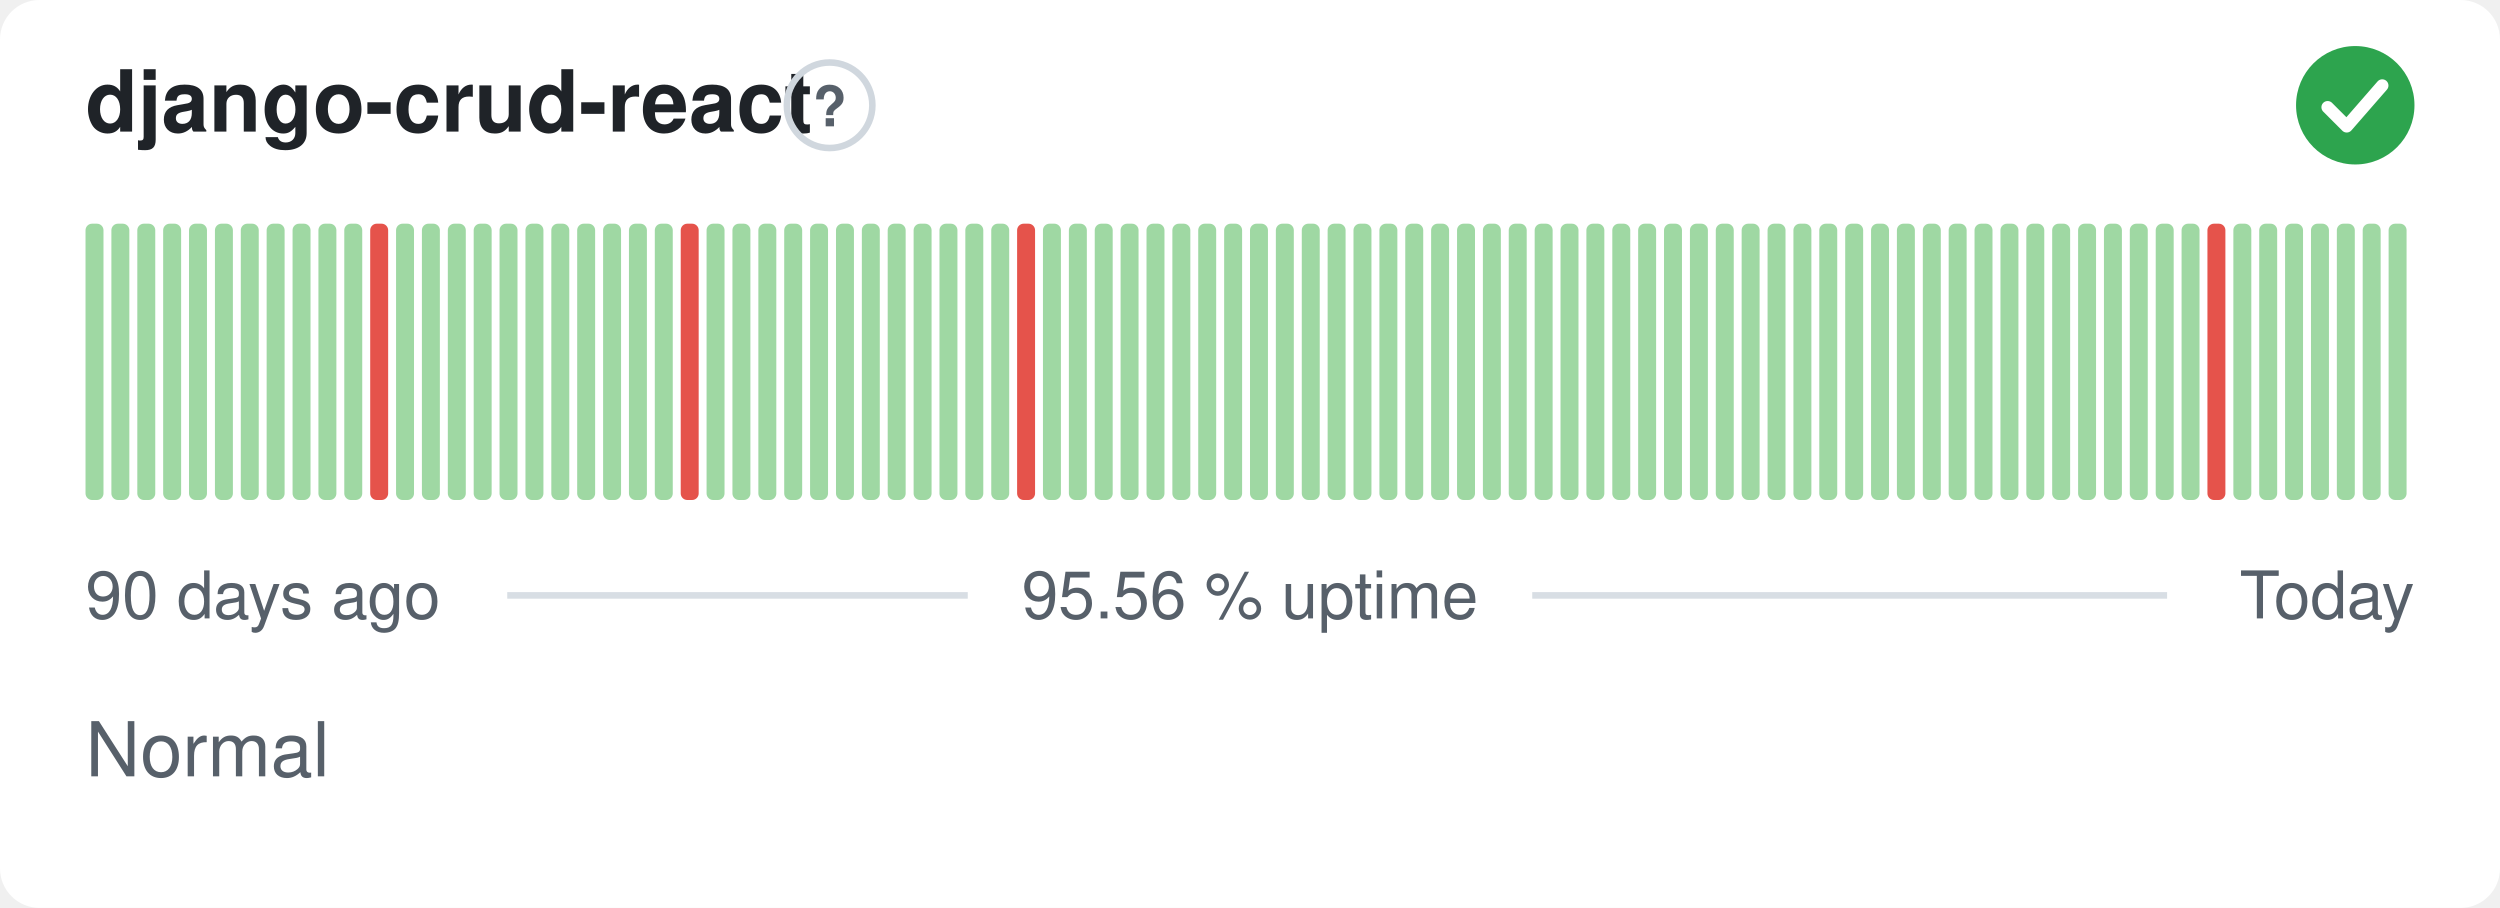
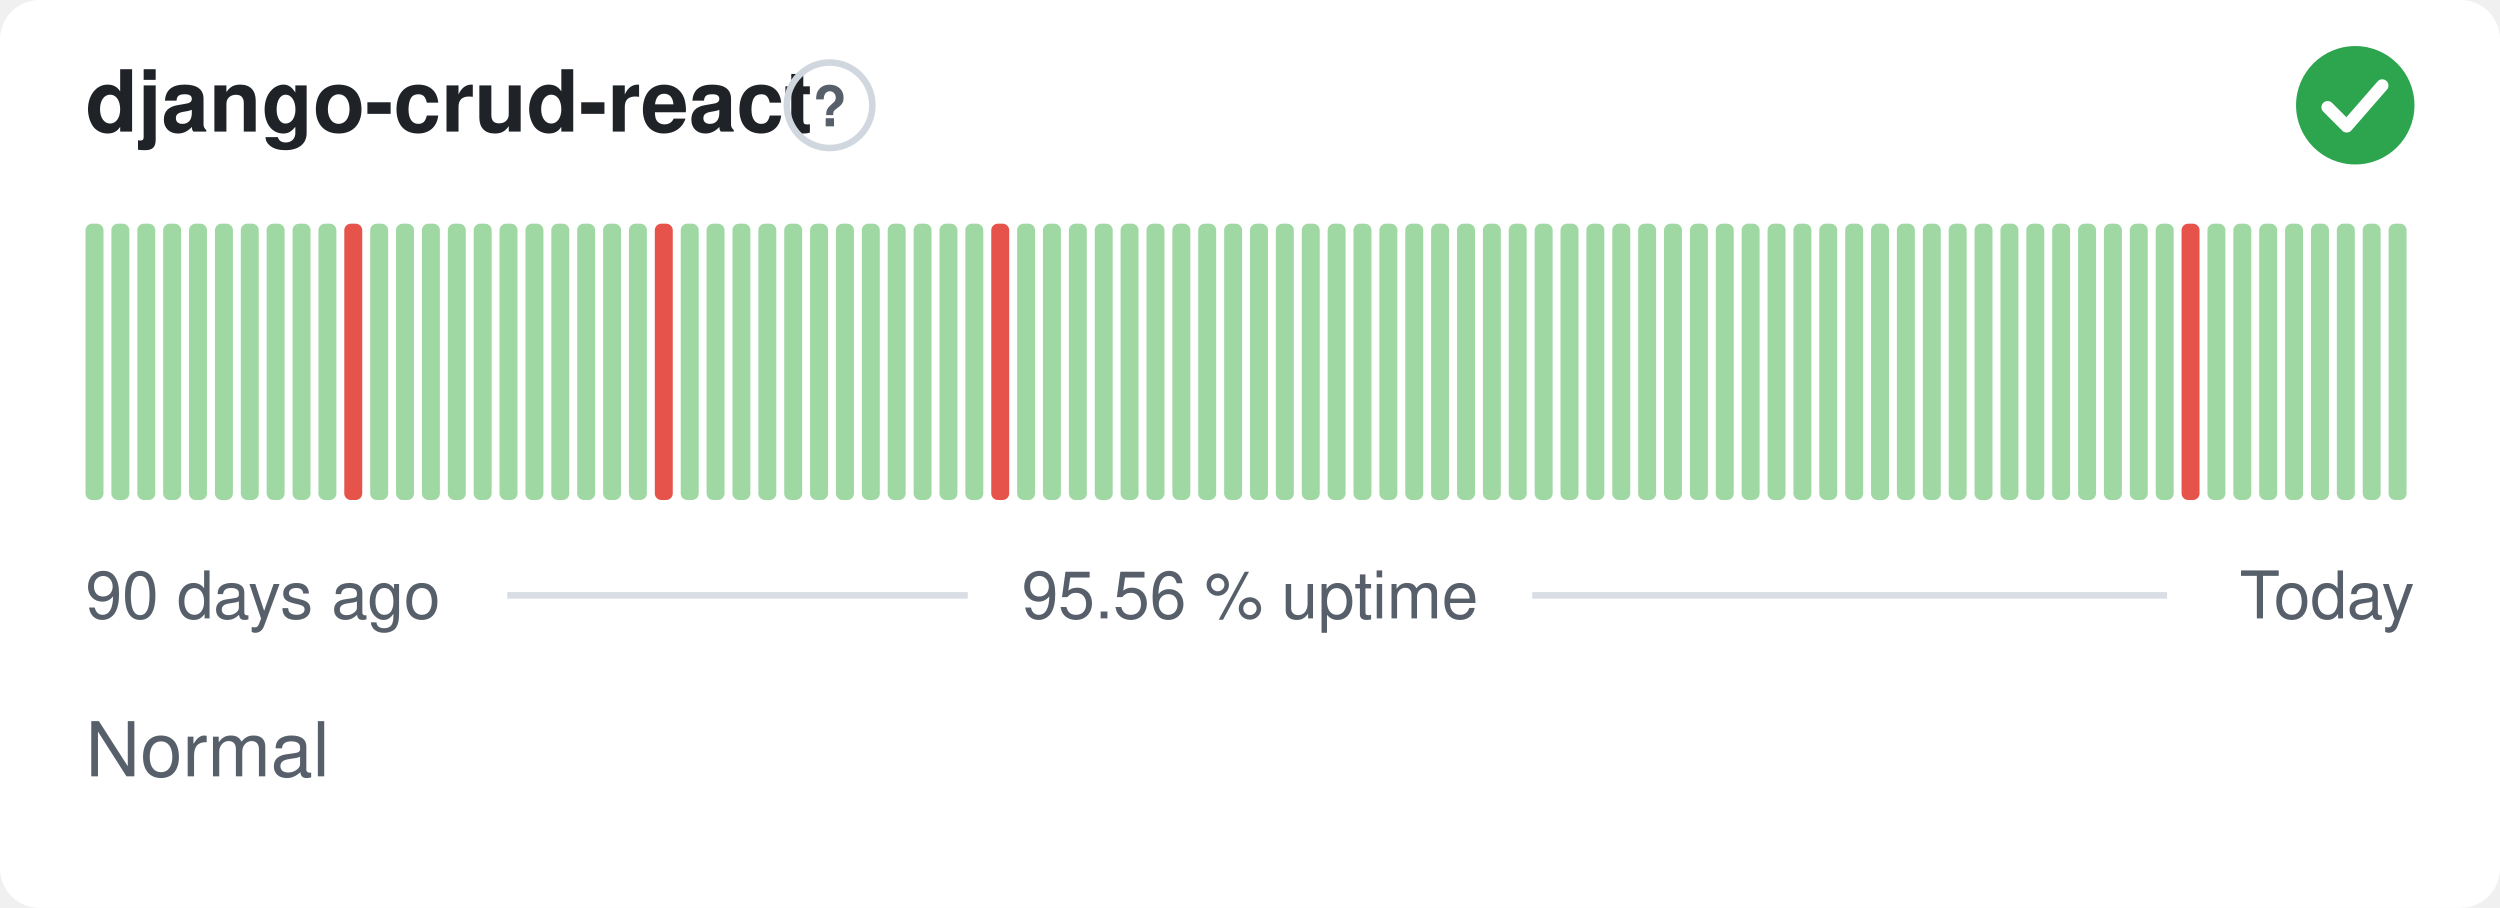
<svg xmlns="http://www.w3.org/2000/svg" width="380" height="138" viewBox="0 0 380 138" role="img" aria-label="django-crud-react: Normal, 95.56 % uptime over the last 90 days" font-family="-apple-system,BlinkMacSystemFont,'Segoe UI',Helvetica,Arial,sans-serif">
  <style>
    @media (prefers-color-scheme: dark) {
      .bg { fill: #0d1117 }
      .title { fill: #e6edf3 }
      .muted { fill: #8b949e }
      .hint { stroke: #30363d }
      .rule { stroke: #30363d }
      .nodata { fill: #21262d }
    }
  </style>
  <rect class="bg" width="380" height="138" rx="6" fill="#ffffff" />
  <text class="title" x="13" y="20" font-size="13" font-weight="600" fill="#1f2328">django-crud-react</text>
  <circle class="hint" cx="126.1" cy="16" r="6.5" fill="none" stroke="#d0d7de" stroke-width="1" />
  <text class="muted" x="126.1" y="19.2" text-anchor="middle" font-size="8.5" font-weight="700" fill="#57606a">?</text>
  <circle cx="358" cy="16" r="9" fill="#2da44e" />
  <path d="M353.80 16.30l2.90 2.90 5.40 -6.20" fill="none" stroke="#fff" stroke-width="1.89" stroke-linecap="round" stroke-linejoin="round" />
  <rect x="13.00" y="34.00" width="2.73" height="42.00" rx="1" fill="#9fd8a3" />
  <rect x="16.93" y="34.00" width="2.73" height="42.00" rx="1" fill="#9fd8a3" />
  <rect x="20.87" y="34.00" width="2.73" height="42.00" rx="1" fill="#9fd8a3" />
  <rect x="24.80" y="34.00" width="2.73" height="42.00" rx="1" fill="#9fd8a3" />
  <rect x="28.73" y="34.00" width="2.73" height="42.00" rx="1" fill="#9fd8a3" />
  <rect x="32.67" y="34.00" width="2.73" height="42.00" rx="1" fill="#9fd8a3" />
  <rect x="36.60" y="34.00" width="2.73" height="42.00" rx="1" fill="#9fd8a3" />
  <rect x="40.53" y="34.00" width="2.73" height="42.00" rx="1" fill="#9fd8a3" />
  <rect x="44.47" y="34.00" width="2.73" height="42.00" rx="1" fill="#9fd8a3" />
  <rect x="48.40" y="34.00" width="2.73" height="42.00" rx="1" fill="#9fd8a3" />
-   <rect x="52.33" y="34.00" width="2.73" height="42.00" rx="1" fill="#9fd8a3" />
-   <rect x="56.27" y="34.00" width="2.73" height="42.00" rx="1" fill="#e5534b" />
+   <rect x="52.33" y="34.00" width="2.73" height="42.00" rx="1" fill="#e5534b" />
+   <rect x="56.27" y="34.00" width="2.73" height="42.00" rx="1" fill="#9fd8a3" />
  <rect x="60.20" y="34.00" width="2.73" height="42.00" rx="1" fill="#9fd8a3" />
  <rect x="64.13" y="34.00" width="2.73" height="42.00" rx="1" fill="#9fd8a3" />
  <rect x="68.07" y="34.00" width="2.73" height="42.00" rx="1" fill="#9fd8a3" />
  <rect x="72.00" y="34.00" width="2.73" height="42.00" rx="1" fill="#9fd8a3" />
  <rect x="75.93" y="34.00" width="2.73" height="42.00" rx="1" fill="#9fd8a3" />
  <rect x="79.87" y="34.00" width="2.73" height="42.00" rx="1" fill="#9fd8a3" />
  <rect x="83.80" y="34.00" width="2.73" height="42.00" rx="1" fill="#9fd8a3" />
  <rect x="87.73" y="34.00" width="2.73" height="42.00" rx="1" fill="#9fd8a3" />
  <rect x="91.67" y="34.00" width="2.73" height="42.00" rx="1" fill="#9fd8a3" />
  <rect x="95.60" y="34.00" width="2.73" height="42.00" rx="1" fill="#9fd8a3" />
-   <rect x="99.53" y="34.00" width="2.73" height="42.00" rx="1" fill="#9fd8a3" />
-   <rect x="103.47" y="34.00" width="2.73" height="42.00" rx="1" fill="#e5534b" />
+   <rect x="99.53" y="34.00" width="2.73" height="42.00" rx="1" fill="#e5534b" />
+   <rect x="103.47" y="34.00" width="2.73" height="42.00" rx="1" fill="#9fd8a3" />
  <rect x="107.40" y="34.00" width="2.73" height="42.00" rx="1" fill="#9fd8a3" />
  <rect x="111.33" y="34.00" width="2.73" height="42.00" rx="1" fill="#9fd8a3" />
  <rect x="115.27" y="34.00" width="2.73" height="42.00" rx="1" fill="#9fd8a3" />
  <rect x="119.20" y="34.00" width="2.73" height="42.00" rx="1" fill="#9fd8a3" />
  <rect x="123.13" y="34.00" width="2.73" height="42.00" rx="1" fill="#9fd8a3" />
  <rect x="127.07" y="34.00" width="2.73" height="42.00" rx="1" fill="#9fd8a3" />
  <rect x="131.00" y="34.00" width="2.73" height="42.00" rx="1" fill="#9fd8a3" />
  <rect x="134.93" y="34.00" width="2.73" height="42.00" rx="1" fill="#9fd8a3" />
  <rect x="138.87" y="34.00" width="2.73" height="42.00" rx="1" fill="#9fd8a3" />
  <rect x="142.80" y="34.00" width="2.73" height="42.00" rx="1" fill="#9fd8a3" />
  <rect x="146.73" y="34.00" width="2.73" height="42.00" rx="1" fill="#9fd8a3" />
-   <rect x="150.67" y="34.00" width="2.73" height="42.00" rx="1" fill="#9fd8a3" />
-   <rect x="154.60" y="34.00" width="2.73" height="42.00" rx="1" fill="#e5534b" />
+   <rect x="150.67" y="34.00" width="2.73" height="42.00" rx="1" fill="#e5534b" />
+   <rect x="154.60" y="34.00" width="2.73" height="42.00" rx="1" fill="#9fd8a3" />
  <rect x="158.53" y="34.00" width="2.73" height="42.00" rx="1" fill="#9fd8a3" />
  <rect x="162.47" y="34.00" width="2.73" height="42.00" rx="1" fill="#9fd8a3" />
  <rect x="166.40" y="34.00" width="2.73" height="42.00" rx="1" fill="#9fd8a3" />
  <rect x="170.33" y="34.00" width="2.73" height="42.00" rx="1" fill="#9fd8a3" />
  <rect x="174.27" y="34.00" width="2.73" height="42.00" rx="1" fill="#9fd8a3" />
  <rect x="178.20" y="34.00" width="2.73" height="42.00" rx="1" fill="#9fd8a3" />
  <rect x="182.13" y="34.00" width="2.73" height="42.00" rx="1" fill="#9fd8a3" />
  <rect x="186.07" y="34.00" width="2.73" height="42.00" rx="1" fill="#9fd8a3" />
  <rect x="190.00" y="34.00" width="2.73" height="42.00" rx="1" fill="#9fd8a3" />
  <rect x="193.93" y="34.00" width="2.73" height="42.00" rx="1" fill="#9fd8a3" />
  <rect x="197.87" y="34.00" width="2.73" height="42.00" rx="1" fill="#9fd8a3" />
  <rect x="201.80" y="34.00" width="2.73" height="42.00" rx="1" fill="#9fd8a3" />
  <rect x="205.73" y="34.00" width="2.73" height="42.00" rx="1" fill="#9fd8a3" />
  <rect x="209.67" y="34.00" width="2.73" height="42.00" rx="1" fill="#9fd8a3" />
  <rect x="213.60" y="34.00" width="2.73" height="42.00" rx="1" fill="#9fd8a3" />
  <rect x="217.53" y="34.00" width="2.73" height="42.00" rx="1" fill="#9fd8a3" />
  <rect x="221.47" y="34.00" width="2.73" height="42.00" rx="1" fill="#9fd8a3" />
  <rect x="225.40" y="34.00" width="2.73" height="42.00" rx="1" fill="#9fd8a3" />
  <rect x="229.33" y="34.00" width="2.73" height="42.00" rx="1" fill="#9fd8a3" />
  <rect x="233.27" y="34.00" width="2.73" height="42.00" rx="1" fill="#9fd8a3" />
  <rect x="237.20" y="34.00" width="2.73" height="42.00" rx="1" fill="#9fd8a3" />
  <rect x="241.13" y="34.00" width="2.73" height="42.00" rx="1" fill="#9fd8a3" />
  <rect x="245.07" y="34.00" width="2.73" height="42.00" rx="1" fill="#9fd8a3" />
  <rect x="249.00" y="34.00" width="2.73" height="42.00" rx="1" fill="#9fd8a3" />
  <rect x="252.93" y="34.00" width="2.73" height="42.00" rx="1" fill="#9fd8a3" />
  <rect x="256.87" y="34.00" width="2.73" height="42.00" rx="1" fill="#9fd8a3" />
  <rect x="260.80" y="34.00" width="2.73" height="42.00" rx="1" fill="#9fd8a3" />
  <rect x="264.73" y="34.00" width="2.73" height="42.00" rx="1" fill="#9fd8a3" />
  <rect x="268.67" y="34.00" width="2.73" height="42.00" rx="1" fill="#9fd8a3" />
  <rect x="272.60" y="34.00" width="2.73" height="42.00" rx="1" fill="#9fd8a3" />
  <rect x="276.53" y="34.00" width="2.73" height="42.00" rx="1" fill="#9fd8a3" />
  <rect x="280.47" y="34.00" width="2.73" height="42.00" rx="1" fill="#9fd8a3" />
  <rect x="284.40" y="34.00" width="2.73" height="42.00" rx="1" fill="#9fd8a3" />
  <rect x="288.33" y="34.00" width="2.73" height="42.00" rx="1" fill="#9fd8a3" />
  <rect x="292.27" y="34.00" width="2.73" height="42.00" rx="1" fill="#9fd8a3" />
  <rect x="296.20" y="34.00" width="2.73" height="42.00" rx="1" fill="#9fd8a3" />
  <rect x="300.13" y="34.00" width="2.73" height="42.00" rx="1" fill="#9fd8a3" />
  <rect x="304.07" y="34.00" width="2.73" height="42.00" rx="1" fill="#9fd8a3" />
  <rect x="308.00" y="34.00" width="2.73" height="42.00" rx="1" fill="#9fd8a3" />
  <rect x="311.93" y="34.00" width="2.73" height="42.00" rx="1" fill="#9fd8a3" />
  <rect x="315.87" y="34.00" width="2.73" height="42.00" rx="1" fill="#9fd8a3" />
  <rect x="319.80" y="34.00" width="2.73" height="42.00" rx="1" fill="#9fd8a3" />
  <rect x="323.73" y="34.00" width="2.73" height="42.00" rx="1" fill="#9fd8a3" />
  <rect x="327.67" y="34.00" width="2.73" height="42.00" rx="1" fill="#9fd8a3" />
-   <rect x="331.60" y="34.00" width="2.73" height="42.00" rx="1" fill="#9fd8a3" />
-   <rect x="335.53" y="34.00" width="2.73" height="42.00" rx="1" fill="#e5534b" />
+   <rect x="331.60" y="34.00" width="2.73" height="42.00" rx="1" fill="#e5534b" />
+   <rect x="335.53" y="34.00" width="2.73" height="42.00" rx="1" fill="#9fd8a3" />
  <rect x="339.47" y="34.00" width="2.73" height="42.00" rx="1" fill="#9fd8a3" />
  <rect x="343.40" y="34.00" width="2.73" height="42.00" rx="1" fill="#9fd8a3" />
  <rect x="347.33" y="34.00" width="2.73" height="42.00" rx="1" fill="#9fd8a3" />
  <rect x="351.27" y="34.00" width="2.73" height="42.00" rx="1" fill="#9fd8a3" />
  <rect x="355.20" y="34.00" width="2.73" height="42.00" rx="1" fill="#9fd8a3" />
  <rect x="359.13" y="34.00" width="2.73" height="42.00" rx="1" fill="#9fd8a3" />
  <rect x="363.07" y="34.00" width="2.73" height="42.00" rx="1" fill="#9fd8a3" />
  <text class="muted" x="13" y="94" font-size="10" fill="#57606a">90 days ago</text>
  <text class="muted" x="190" y="94" text-anchor="middle" font-size="10" fill="#57606a">95.56 % uptime</text>
  <text class="muted" x="367" y="94" text-anchor="end" font-size="10" fill="#57606a">Today</text>
  <line class="rule" x1="77.1" y1="90.5" x2="147.1" y2="90.5" stroke="#d8dee4" stroke-width="1" />
  <line class="rule" x1="232.9" y1="90.5" x2="329.4" y2="90.5" stroke="#d8dee4" stroke-width="1" />
  <text class="muted" x="13" y="118" font-size="11.5" fill="#57606a">Normal</text>
</svg>
